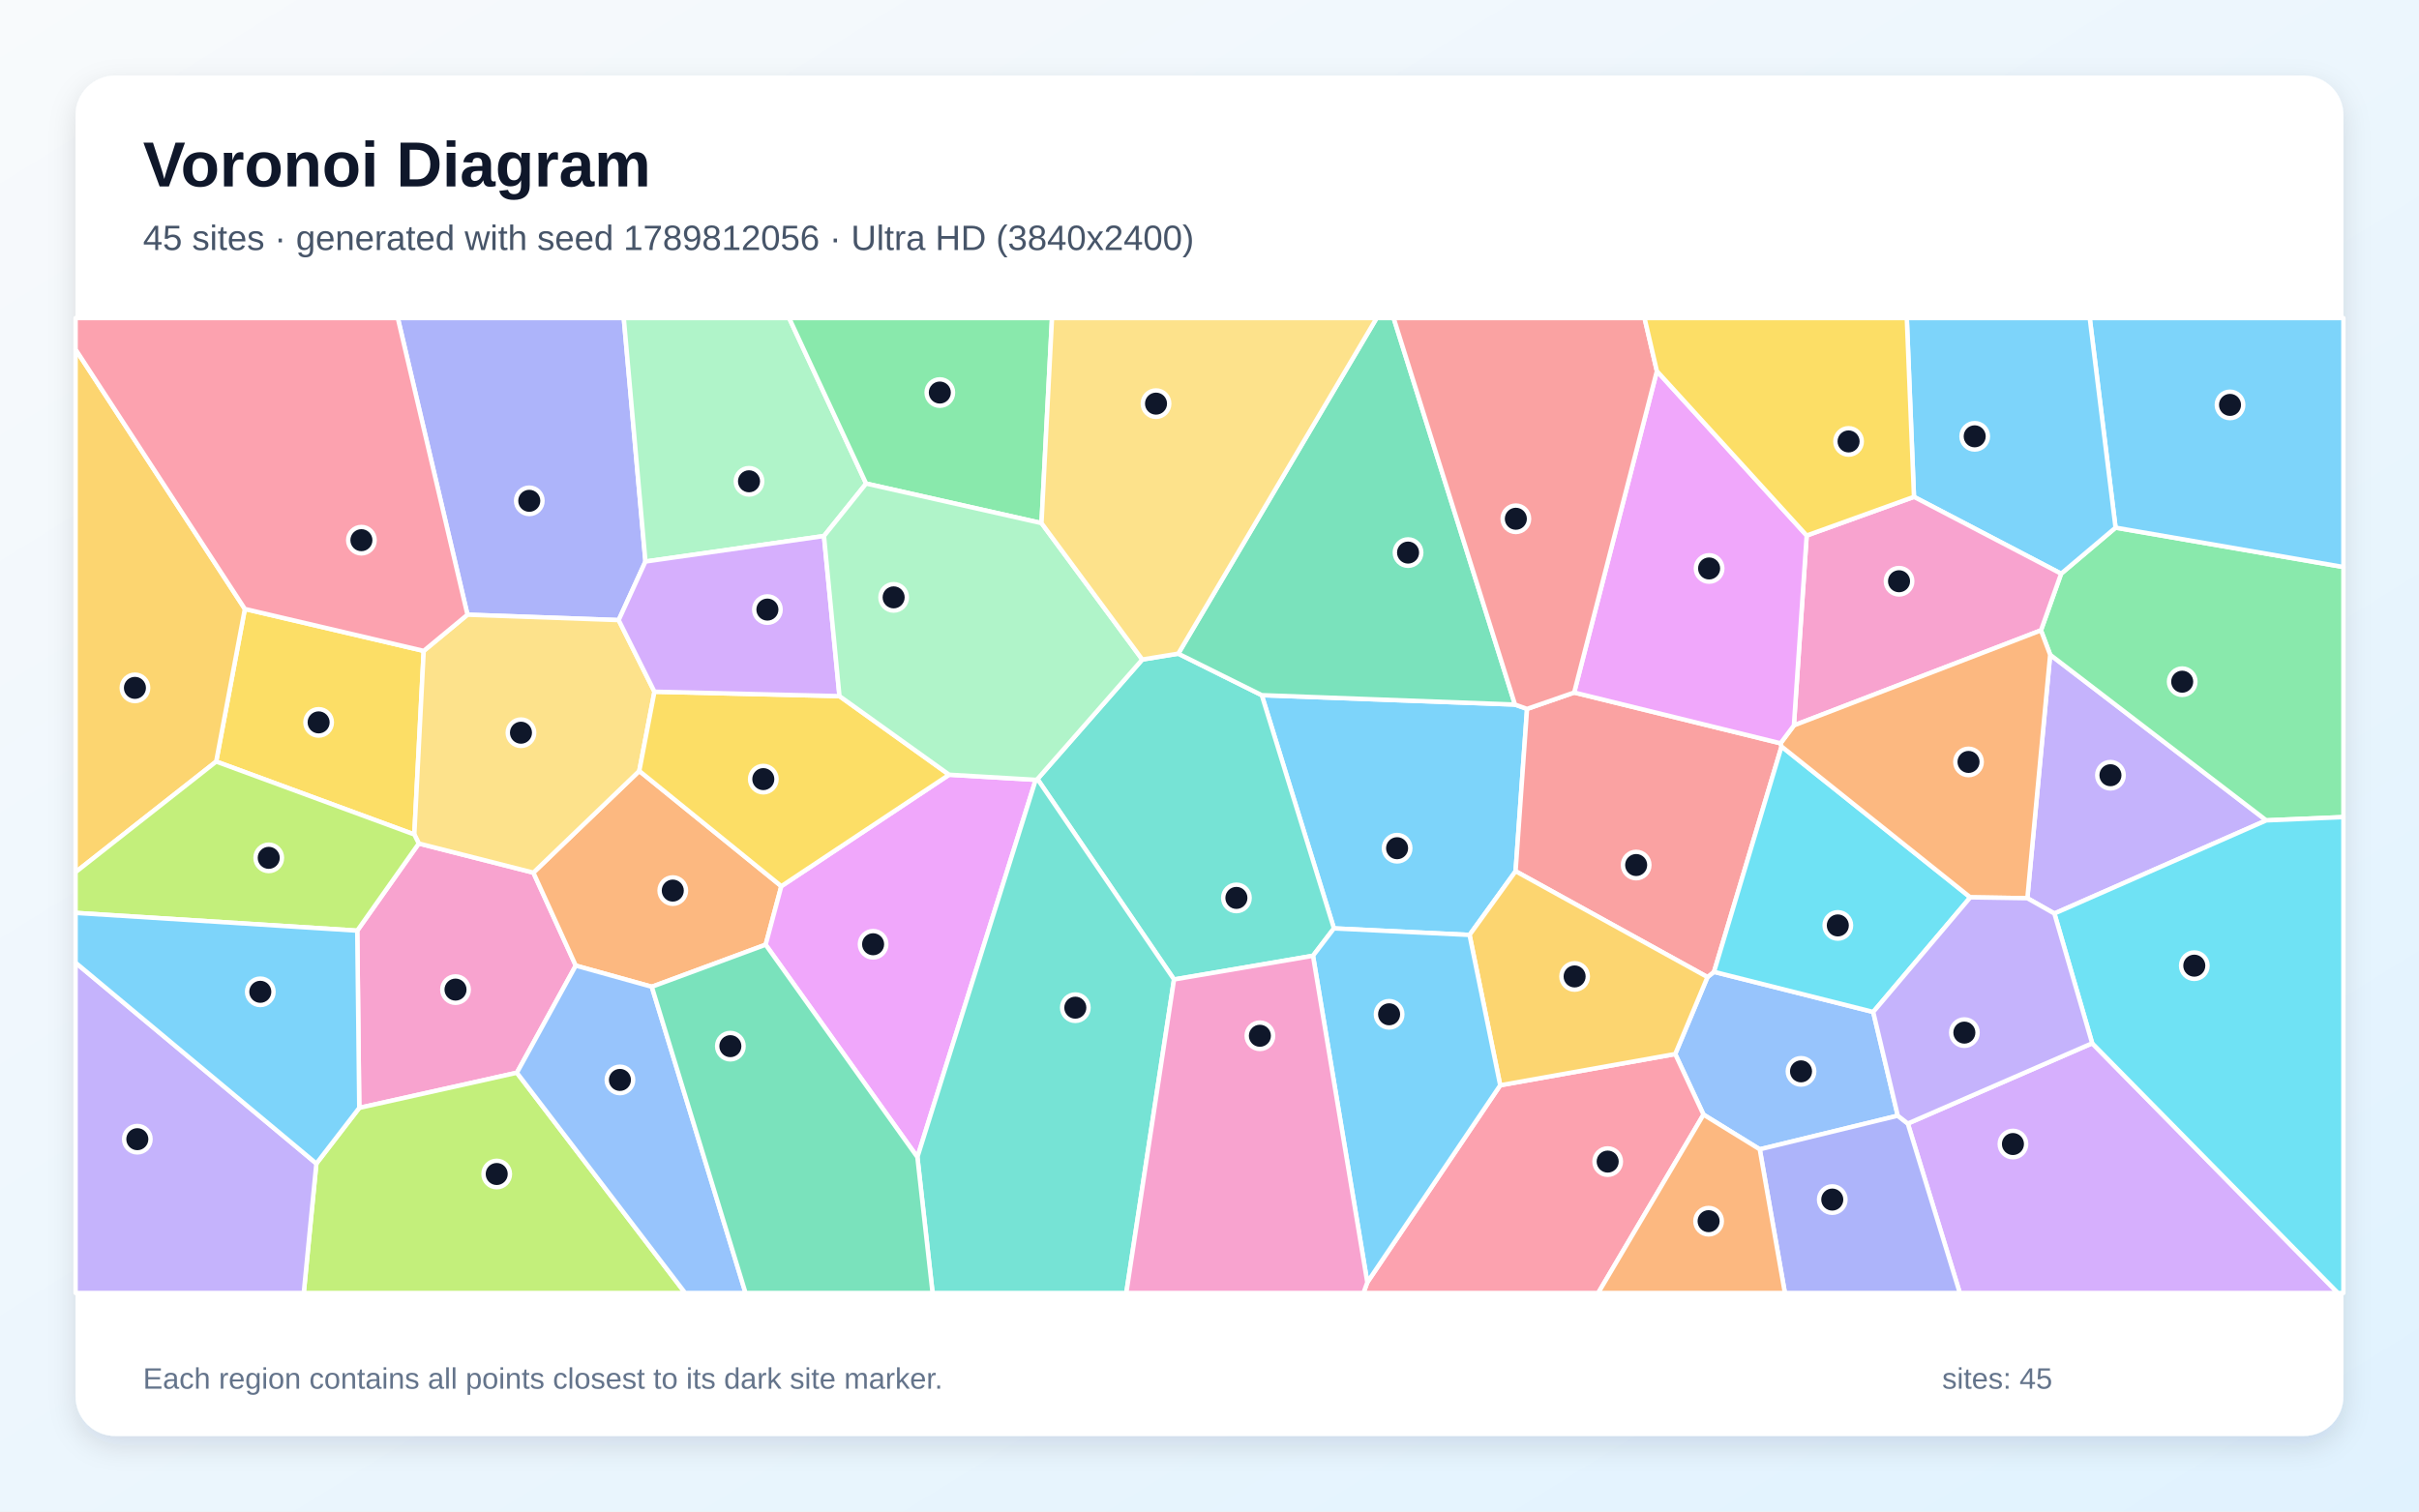
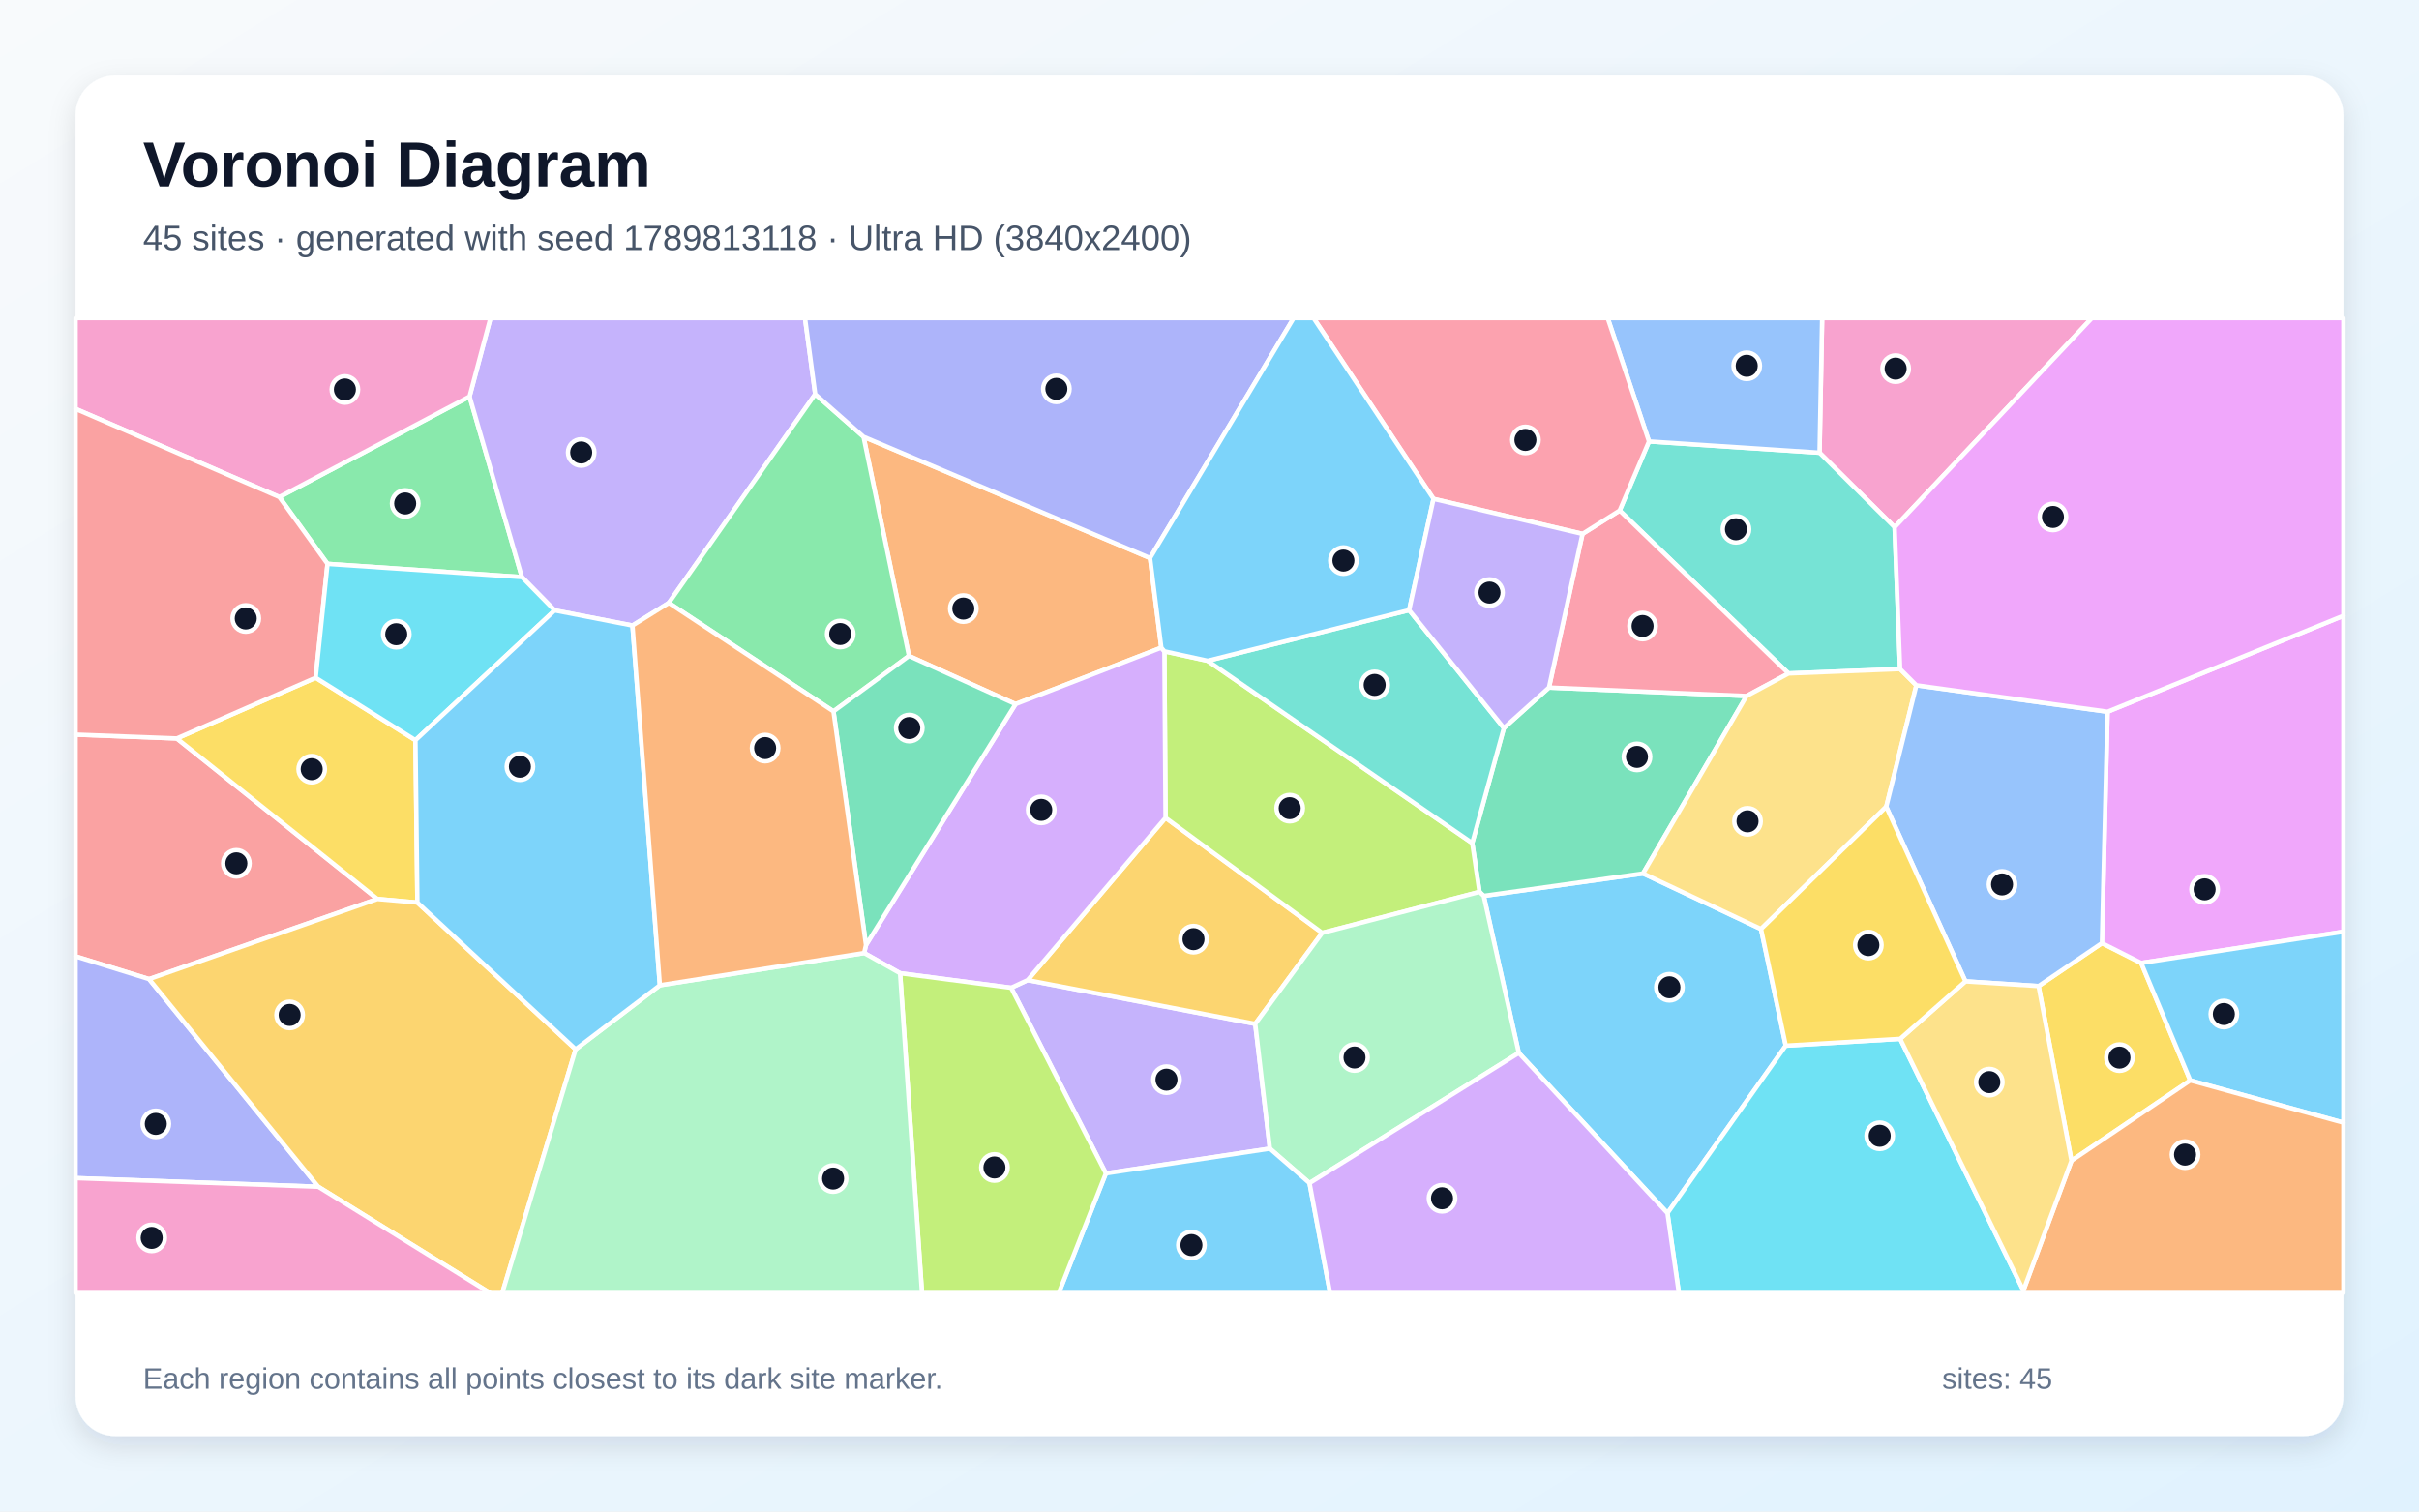
<svg xmlns="http://www.w3.org/2000/svg" width="3840" height="2400" viewBox="0 0 3840 2400" role="img" aria-labelledby="title description">
  <defs>
    <linearGradient id="background" x1="0" y1="0" x2="1" y2="1">
      <stop stop-color="#F8FAFC" />
      <stop offset="1" stop-color="#E0F2FE" />
    </linearGradient>
    <filter id="shadow" x="-5%" y="-5%" width="110%" height="110%">
      <feDropShadow dx="0" dy="15" stdDeviation="22" flood-color="#0F172A" flood-opacity=".12" />
    </filter>
  </defs>
  <rect width="3840" height="2400" fill="url(#background)" />
  <rect x="120" y="120" width="3600" height="2160" rx="63" fill="#FFFFFF" filter="url(#shadow)" />
  <g font-family="Arial, sans-serif">
    <text x="227" y="296" font-size="101" font-weight="700" fill="#0F172A">Voronoi Diagram</text>
-     <text x="227" y="397" font-size="56" fill="#475569">45 sites · generated with seed 1789812056 · Ultra HD (3840x2400)</text>
+     <text x="227" y="397" font-size="56" fill="#475569">45 sites · generated with seed 1789813118 · Ultra HD (3840x2400)</text>
  </g>
  <g stroke="#FFFFFF" stroke-width="7" stroke-linejoin="round">
-     <polygon points="2404.9,1118.7 2424.1,1125.6 2405.9,1383.3 2332.8,1484.5 2117.5,1474.1 2003.0,1103.8" fill="#38BDF8" fill-opacity="0.65" />
-     <polygon points="3261.2,1450.5 3218.3,1426.2 3254.5,1039.6 3597.6,1302.6" fill="#A78BFA" fill-opacity="0.65" />
-     <polygon points="820.5,1703.3 570.3,1759.1 567.1,1477.7 664.8,1339.3 846.7,1385.6 914.0,1533.2" fill="#F472B6" fill-opacity="0.65" />
-     <polygon points="1014.8,1224.1 1240.3,1407.1 1215.4,1500.0 1034.7,1566.8 914.0,1533.2 846.7,1385.6" fill="#FB923C" fill-opacity="0.65" />
-     <polygon points="343.2,1209.2 388.7,966.9 672.6,1033.5 657.7,1325.0" fill="#FACC15" fill-opacity="0.65" />
-     <polygon points="3597.6,1302.6 3254.5,1039.6 3239.9,1000.9 3271.9,910.9 3358.3,837.8 3720.0,900.3 3720.0,1297.4" fill="#4ADE80" fill-opacity="0.65" />
-     <polygon points="2084.3,1517.6 1863.7,1555.2 1646.9,1237.0 1813.3,1047.2 1870.4,1037.9 2003.0,1103.8 2117.5,1474.1" fill="#2DD4BF" fill-opacity="0.65" />
-     <polygon points="3012.6,1771.5 2793.5,1824.9 2704.2,1769.8 2659.3,1673.6 2710.5,1551.4 2720.9,1543.1 2973.6,1606.8" fill="#60A5FA" fill-opacity="0.65" />
-     <polygon points="1215.4,1500.0 1240.3,1407.1 1506.7,1230.1 1644.1,1238.2 1456.3,1837.3" fill="#E879F9" fill-opacity="0.65" />
-     <polygon points="2404.9,1118.7 2003.0,1103.8 1870.4,1037.9 2185.3,505.0 2212.3,505.0" fill="#34D399" fill-opacity="0.65" />
-     <polygon points="2498.9,1099.6 2826.5,1180.2 2828.1,1185.3 2720.9,1543.1 2710.5,1551.4 2405.9,1383.3 2424.1,1125.6" fill="#F87171" fill-opacity="0.65" />
-     <polygon points="1024.6,891.6 982.1,984.6 742.1,976.0 631.5,505.0 990.2,505.0" fill="#818CF8" fill-opacity="0.65" />
-     <polygon points="388.7,966.9 343.2,1209.2 120.0,1384.8 120.0,554.8" fill="#FBBF24" fill-opacity="0.65" />
-     <polygon points="502.2,1847.5 570.3,1759.1 820.5,1703.3 1087.6,2053.0 482.2,2053.0" fill="#A3E635" fill-opacity="0.65" />
-     <polygon points="3028.5,1784.0 3321.2,1656.5 3711.3,2053.0 3111.1,2053.0" fill="#C084FC" fill-opacity="0.65" />
-     <polygon points="2170.5,2036.1 2381.5,1723.2 2659.3,1673.6 2704.2,1769.8 2537.0,2053.0 2164.4,2053.0" fill="#FB7185" fill-opacity="0.65" />
-     <polygon points="2973.6,1606.8 2720.9,1543.1 2828.1,1185.3 3127.7,1424.8" fill="#22D3EE" fill-opacity="0.65" />
-     <polygon points="1374.9,767.8 1308.0,851.1 1024.6,891.6 990.2,505.0 1252.7,505.0" fill="#86EFAC" fill-opacity="0.65" />
-     <polygon points="742.1,976.0 982.1,984.6 1038.9,1098.3 1014.8,1224.1 846.7,1385.6 664.8,1339.3 657.7,1325.0 672.6,1033.5" fill="#FCD34D" fill-opacity="0.65" />
-     <polygon points="3358.3,837.8 3317.3,505.0 3720.0,505.0 3720.0,900.3" fill="#38BDF8" fill-opacity="0.65" />
-     <polygon points="3358.3,837.8 3271.9,910.9 3038.3,788.9 3026.9,505.0 3317.3,505.0" fill="#38BDF8" fill-opacity="0.65" />
-     <polygon points="120.0,1528.6 502.2,1847.5 482.2,2053.0 120.0,2053.0" fill="#A78BFA" fill-opacity="0.65" />
-     <polygon points="2868.0,850.3 3038.3,788.9 3271.9,910.9 3239.9,1000.9 2847.7,1151.8" fill="#F472B6" fill-opacity="0.65" />
-     <polygon points="3127.7,1424.8 2828.1,1185.3 2826.5,1180.2 2847.7,1151.8 3239.9,1000.9 3254.5,1039.6 3218.3,1426.2" fill="#FB923C" fill-opacity="0.65" />
-     <polygon points="1038.9,1098.3 1332.6,1105.3 1506.7,1230.1 1240.3,1407.1 1014.8,1224.1" fill="#FACC15" fill-opacity="0.65" />
-     <polygon points="1653.3,830.6 1374.9,767.8 1252.7,505.0 1670.0,505.0" fill="#4ADE80" fill-opacity="0.65" />
-     <polygon points="1456.3,1837.3 1644.1,1238.2 1646.9,1237.0 1863.7,1555.2 1787.9,2053.0 1480.4,2053.0" fill="#2DD4BF" fill-opacity="0.65" />
-     <polygon points="820.5,1703.3 914.0,1533.2 1034.7,1566.8 1183.5,2053.0 1087.6,2053.0" fill="#60A5FA" fill-opacity="0.65" />
-     <polygon points="2868.0,850.3 2847.7,1151.8 2826.5,1180.2 2498.9,1099.6 2630.2,589.2" fill="#E879F9" fill-opacity="0.65" />
-     <polygon points="1034.7,1566.8 1215.4,1500.0 1456.3,1837.3 1480.4,2053.0 1183.5,2053.0" fill="#34D399" fill-opacity="0.65" />
-     <polygon points="2630.2,589.2 2498.9,1099.6 2424.1,1125.6 2404.9,1118.7 2212.3,505.0 2610.6,505.0" fill="#F87171" fill-opacity="0.65" />
-     <polygon points="2793.5,1824.9 3012.6,1771.5 3028.5,1784.0 3111.1,2053.0 2833.4,2053.0" fill="#818CF8" fill-opacity="0.65" />
-     <polygon points="2381.5,1723.2 2332.8,1484.5 2405.9,1383.3 2710.5,1551.4 2659.3,1673.6" fill="#FBBF24" fill-opacity="0.65" />
-     <polygon points="120.0,1449.5 120.0,1384.8 343.2,1209.2 657.7,1325.0 664.8,1339.3 567.1,1477.7" fill="#A3E635" fill-opacity="0.65" />
-     <polygon points="1308.0,851.1 1332.6,1105.3 1038.9,1098.3 982.1,984.6 1024.6,891.6" fill="#C084FC" fill-opacity="0.65" />
-     <polygon points="742.1,976.0 672.6,1033.5 388.7,966.9 120.0,554.8 120.0,505.0 631.5,505.0" fill="#FB7185" fill-opacity="0.65" />
-     <polygon points="3321.2,1656.5 3261.2,1450.5 3597.6,1302.6 3720.0,1297.4 3720.0,2053.0 3711.3,2053.0" fill="#22D3EE" fill-opacity="0.65" />
-     <polygon points="1653.3,830.6 1813.3,1047.2 1646.9,1237.0 1644.1,1238.2 1506.7,1230.1 1332.6,1105.3 1308.0,851.1 1374.9,767.8" fill="#86EFAC" fill-opacity="0.65" />
-     <polygon points="1870.4,1037.9 1813.3,1047.2 1653.3,830.6 1670.0,505.0 2185.3,505.0" fill="#FCD34D" fill-opacity="0.65" />
-     <polygon points="2084.3,1517.6 2117.5,1474.1 2332.8,1484.5 2381.5,1723.2 2170.5,2036.1" fill="#38BDF8" fill-opacity="0.65" />
-     <polygon points="120.0,1528.6 120.0,1449.5 567.1,1477.7 570.3,1759.1 502.2,1847.5" fill="#38BDF8" fill-opacity="0.65" />
-     <polygon points="3321.2,1656.5 3028.5,1784.0 3012.6,1771.5 2973.6,1606.8 3127.7,1424.8 3218.3,1426.2 3261.2,1450.5" fill="#A78BFA" fill-opacity="0.65" />
-     <polygon points="1863.7,1555.2 2084.3,1517.6 2170.5,2036.1 2164.4,2053.0 1787.9,2053.0" fill="#F472B6" fill-opacity="0.65" />
-     <polygon points="2704.2,1769.8 2793.5,1824.9 2833.4,2053.0 2537.0,2053.0" fill="#FB923C" fill-opacity="0.65" />
-     <polygon points="3038.3,788.9 2868.0,850.3 2630.2,589.2 2610.6,505.0 3026.9,505.0" fill="#FACC15" fill-opacity="0.65" />
+     <polygon points="2411.0,1671.9 2355.3,1422.5 2608.2,1386.9 2795.5,1475.1 2834.8,1660.3 2647.0,1926.2" fill="#38BDF8" fill-opacity="0.65" />
+     <polygon points="1755.5,1863.1 1605.1,1568.4 1631.3,1556.2 1992.6,1625.7 2015.9,1823.8" fill="#A78BFA" fill-opacity="0.65" />
+     <polygon points="3007.6,837.1 2888.4,718.8 2892.5,505.0 3320.8,505.0" fill="#F472B6" fill-opacity="0.65" />
+     <polygon points="1825.6,886.1 1843.5,1028.4 1612.1,1118.0 1442.9,1041.5 1370.8,693.5" fill="#FB923C" fill-opacity="0.65" />
+     <polygon points="3288.3,1843.0 3236.1,1565.7 3336.7,1497.5 3399.0,1529.0 3476.9,1715.5" fill="#FACC15" fill-opacity="0.65" />
+     <polygon points="519.9,895.3 443.4,789.2 745.4,629.6 828.5,916.3" fill="#4ADE80" fill-opacity="0.65" />
+     <polygon points="3016.3,1062.3 2839.2,1069.3 2571.1,810.6 2617.7,700.9 2888.4,718.8 3007.6,837.1" fill="#2DD4BF" fill-opacity="0.65" />
+     <polygon points="2888.4,718.8 2617.7,700.9 2552.1,505.0 2892.5,505.0" fill="#60A5FA" fill-opacity="0.65" />
+     <polygon points="3399.0,1529.0 3336.7,1497.5 3345.6,1130.1 3720.0,977.7 3720.0,1479.4" fill="#E879F9" fill-opacity="0.65" />
+     <polygon points="2348.6,1416.2 2337.1,1338.6 2387.3,1156.0 2458.9,1091.7 2772.5,1105.1 2608.2,1386.9 2355.3,1422.5" fill="#34D399" fill-opacity="0.65" />
+     <polygon points="280.7,1172.5 599.1,1427.4 236.7,1554.6 120.0,1518.5 120.0,1166.4" fill="#F87171" fill-opacity="0.65" />
+     <polygon points="120.0,1870.6 120.0,1518.5 236.7,1554.6 505.2,1884.3" fill="#818CF8" fill-opacity="0.65" />
+     <polygon points="1992.6,1625.7 1631.3,1556.2 1850.2,1298.5 2098.9,1481.2" fill="#FBBF24" fill-opacity="0.65" />
+     <polygon points="2098.9,1481.2 1850.2,1298.5 1848.4,1034.2 1917.1,1049.2 2337.1,1338.6 2348.6,1416.2" fill="#A3E635" fill-opacity="0.65" />
+     <polygon points="1428.8,1545.3 1371.8,1513.2 1374.7,1500.5 1612.1,1118.0 1843.5,1028.4 1848.4,1034.2 1850.2,1298.5 1631.3,1556.2 1605.1,1568.4" fill="#C084FC" fill-opacity="0.65" />
+     <polygon points="2512.1,847.7 2571.1,810.6 2839.2,1069.3 2772.5,1105.1 2458.9,1091.7" fill="#FB7185" fill-opacity="0.65" />
+     <polygon points="2647.0,1926.2 2834.8,1660.3 3016.4,1649.5 3212.0,2049.0 3211.7,2053.0 2665.1,2053.0" fill="#22D3EE" fill-opacity="0.65" />
+     <polygon points="2078.8,1878.5 2015.9,1823.8 1992.6,1625.7 2098.9,1481.2 2348.6,1416.2 2355.3,1422.5 2411.0,1671.9" fill="#86EFAC" fill-opacity="0.65" />
+     <polygon points="3042.1,1088.1 2994.3,1281.0 2795.5,1475.1 2608.2,1386.9 2772.5,1105.1 2839.2,1069.3 3016.3,1062.3" fill="#FCD34D" fill-opacity="0.65" />
+     <polygon points="1755.5,1863.1 2015.9,1823.8 2078.8,1878.5 2111.4,2053.0 1680.7,2053.0" fill="#38BDF8" fill-opacity="0.65" />
+     <polygon points="3476.9,1715.5 3399.0,1529.0 3720.0,1479.4 3720.0,1782.6" fill="#38BDF8" fill-opacity="0.65" />
+     <polygon points="1294.1,625.9 1061.7,957.3 1004.0,993.2 880.5,969.2 828.5,916.3 745.4,629.6 778.6,505.0 1277.9,505.0" fill="#A78BFA" fill-opacity="0.65" />
+     <polygon points="745.4,629.6 443.4,789.2 120.0,649.2 120.0,505.0 778.6,505.0" fill="#F472B6" fill-opacity="0.65" />
+     <polygon points="3212.0,2049.0 3288.3,1843.0 3476.9,1715.5 3720.0,1782.6 3720.0,2053.0 3211.7,2053.0" fill="#FB923C" fill-opacity="0.65" />
+     <polygon points="659.5,1175.3 662.6,1433.1 599.1,1427.4 280.7,1172.5 501.1,1076.1" fill="#FACC15" fill-opacity="0.65" />
+     <polygon points="1323.1,1129.5 1061.7,957.3 1294.1,625.9 1370.8,693.5 1442.9,1041.5" fill="#4ADE80" fill-opacity="0.65" />
+     <polygon points="1917.1,1049.2 2236.9,968.8 2387.3,1156.0 2337.1,1338.6" fill="#2DD4BF" fill-opacity="0.65" />
+     <polygon points="3345.6,1130.1 3336.7,1497.5 3236.1,1565.7 3120.0,1558.2 2994.3,1281.0 3042.1,1088.1" fill="#60A5FA" fill-opacity="0.65" />
+     <polygon points="3345.6,1130.1 3042.1,1088.1 3016.3,1062.3 3007.6,837.1 3320.8,505.0 3720.0,505.0 3720.0,977.7" fill="#E879F9" fill-opacity="0.65" />
+     <polygon points="1323.1,1129.5 1442.9,1041.5 1612.1,1118.0 1374.7,1500.5" fill="#34D399" fill-opacity="0.65" />
+     <polygon points="501.1,1076.1 280.7,1172.5 120.0,1166.4 120.0,649.2 443.4,789.2 519.9,895.3" fill="#F87171" fill-opacity="0.65" />
+     <polygon points="1825.6,886.1 1370.8,693.5 1294.1,625.9 1277.9,505.0 2053.6,505.0" fill="#818CF8" fill-opacity="0.65" />
+     <polygon points="505.2,1884.3 236.7,1554.6 599.1,1427.4 662.6,1433.1 913.8,1666.1 797.3,2053.0 778.0,2053.0" fill="#FBBF24" fill-opacity="0.65" />
+     <polygon points="1428.8,1545.3 1605.1,1568.4 1755.5,1863.1 1680.7,2053.0 1463.6,2053.0" fill="#A3E635" fill-opacity="0.65" />
+     <polygon points="2078.8,1878.5 2411.0,1671.9 2647.0,1926.2 2665.1,2053.0 2111.4,2053.0" fill="#C084FC" fill-opacity="0.65" />
+     <polygon points="2617.7,700.9 2571.1,810.6 2512.1,847.7 2275.6,792.1 2085.2,505.0 2552.1,505.0" fill="#FB7185" fill-opacity="0.65" />
+     <polygon points="659.5,1175.3 501.1,1076.1 519.9,895.3 828.5,916.3 880.5,969.2" fill="#22D3EE" fill-opacity="0.65" />
+     <polygon points="913.8,1666.1 1047.5,1564.4 1371.8,1513.2 1428.8,1545.3 1463.6,2053.0 797.3,2053.0" fill="#86EFAC" fill-opacity="0.65" />
+     <polygon points="3212.0,2049.0 3016.4,1649.5 3120.0,1558.2 3236.1,1565.7 3288.3,1843.0" fill="#FCD34D" fill-opacity="0.65" />
+     <polygon points="2275.6,792.1 2236.9,968.8 1917.1,1049.2 1848.4,1034.2 1843.5,1028.4 1825.6,886.1 2053.6,505.0 2085.2,505.0" fill="#38BDF8" fill-opacity="0.65" />
+     <polygon points="1047.5,1564.4 913.8,1666.1 662.6,1433.1 659.5,1175.3 880.5,969.2 1004.0,993.2" fill="#38BDF8" fill-opacity="0.65" />
+     <polygon points="2275.6,792.1 2512.1,847.7 2458.9,1091.7 2387.3,1156.0 2236.9,968.8" fill="#A78BFA" fill-opacity="0.65" />
+     <polygon points="120.0,1870.6 505.2,1884.3 778.0,2053.0 120.0,2053.0" fill="#F472B6" fill-opacity="0.65" />
+     <polygon points="1047.5,1564.4 1004.0,993.2 1061.7,957.3 1323.1,1129.5 1374.7,1500.5 1371.8,1513.2" fill="#FB923C" fill-opacity="0.65" />
+     <polygon points="3016.4,1649.5 2834.8,1660.3 2795.5,1475.1 2994.3,1281.0 3120.0,1558.2" fill="#FACC15" fill-opacity="0.65" />
  </g>
  <g>
-     <circle cx="2217.8" cy="1346.8" r="21" fill="#0F172A" stroke="#FFFFFF" stroke-width="7" />
-     <circle cx="3350.2" cy="1230.9" r="21" fill="#0F172A" stroke="#FFFFFF" stroke-width="7" />
-     <circle cx="723.1" cy="1571.3" r="21" fill="#0F172A" stroke="#FFFFFF" stroke-width="7" />
-     <circle cx="1068.0" cy="1414.1" r="21" fill="#0F172A" stroke="#FFFFFF" stroke-width="7" />
-     <circle cx="505.8" cy="1147.0" r="21" fill="#0F172A" stroke="#FFFFFF" stroke-width="7" />
-     <circle cx="3464.1" cy="1082.4" r="21" fill="#0F172A" stroke="#FFFFFF" stroke-width="7" />
-     <circle cx="1962.7" cy="1425.7" r="21" fill="#0F172A" stroke="#FFFFFF" stroke-width="7" />
-     <circle cx="2859.0" cy="1701.1" r="21" fill="#0F172A" stroke="#FFFFFF" stroke-width="7" />
-     <circle cx="1386.0" cy="1499.3" r="21" fill="#0F172A" stroke="#FFFFFF" stroke-width="7" />
-     <circle cx="2235.2" cy="877.4" r="21" fill="#0F172A" stroke="#FFFFFF" stroke-width="7" />
-     <circle cx="2597.3" cy="1373.5" r="21" fill="#0F172A" stroke="#FFFFFF" stroke-width="7" />
-     <circle cx="840.2" cy="795.2" r="21" fill="#0F172A" stroke="#FFFFFF" stroke-width="7" />
-     <circle cx="214.2" cy="1092.2" r="21" fill="#0F172A" stroke="#FFFFFF" stroke-width="7" />
-     <circle cx="788.5" cy="1864.1" r="21" fill="#0F172A" stroke="#FFFFFF" stroke-width="7" />
-     <circle cx="3195.4" cy="1816.5" r="21" fill="#0F172A" stroke="#FFFFFF" stroke-width="7" />
-     <circle cx="2552.1" cy="1844.4" r="21" fill="#0F172A" stroke="#FFFFFF" stroke-width="7" />
-     <circle cx="2917.4" cy="1469.4" r="21" fill="#0F172A" stroke="#FFFFFF" stroke-width="7" />
-     <circle cx="1189.0" cy="764.2" r="21" fill="#0F172A" stroke="#FFFFFF" stroke-width="7" />
-     <circle cx="827.0" cy="1163.4" r="21" fill="#0F172A" stroke="#FFFFFF" stroke-width="7" />
-     <circle cx="3540.0" cy="642.9" r="21" fill="#0F172A" stroke="#FFFFFF" stroke-width="7" />
-     <circle cx="3134.7" cy="692.8" r="21" fill="#0F172A" stroke="#FFFFFF" stroke-width="7" />
-     <circle cx="218.0" cy="1808.8" r="21" fill="#0F172A" stroke="#FFFFFF" stroke-width="7" />
-     <circle cx="3014.6" cy="922.9" r="21" fill="#0F172A" stroke="#FFFFFF" stroke-width="7" />
-     <circle cx="3124.9" cy="1209.8" r="21" fill="#0F172A" stroke="#FFFFFF" stroke-width="7" />
-     <circle cx="1211.7" cy="1237.1" r="21" fill="#0F172A" stroke="#FFFFFF" stroke-width="7" />
-     <circle cx="1491.9" cy="623.3" r="21" fill="#0F172A" stroke="#FFFFFF" stroke-width="7" />
-     <circle cx="1707.0" cy="1600.0" r="21" fill="#0F172A" stroke="#FFFFFF" stroke-width="7" />
-     <circle cx="984.1" cy="1714.7" r="21" fill="#0F172A" stroke="#FFFFFF" stroke-width="7" />
-     <circle cx="2713.1" cy="902.6" r="21" fill="#0F172A" stroke="#FFFFFF" stroke-width="7" />
-     <circle cx="1159.4" cy="1661.1" r="21" fill="#0F172A" stroke="#FFFFFF" stroke-width="7" />
-     <circle cx="2406.3" cy="823.7" r="21" fill="#0F172A" stroke="#FFFFFF" stroke-width="7" />
-     <circle cx="2908.6" cy="1904.7" r="21" fill="#0F172A" stroke="#FFFFFF" stroke-width="7" />
-     <circle cx="2499.6" cy="1550.4" r="21" fill="#0F172A" stroke="#FFFFFF" stroke-width="7" />
-     <circle cx="426.6" cy="1362.1" r="21" fill="#0F172A" stroke="#FFFFFF" stroke-width="7" />
-     <circle cx="1218.2" cy="967.9" r="21" fill="#0F172A" stroke="#FFFFFF" stroke-width="7" />
-     <circle cx="573.7" cy="857.7" r="21" fill="#0F172A" stroke="#FFFFFF" stroke-width="7" />
-     <circle cx="3483.3" cy="1533.3" r="21" fill="#0F172A" stroke="#FFFFFF" stroke-width="7" />
-     <circle cx="1418.6" cy="948.5" r="21" fill="#0F172A" stroke="#FFFFFF" stroke-width="7" />
-     <circle cx="1835.1" cy="640.9" r="21" fill="#0F172A" stroke="#FFFFFF" stroke-width="7" />
-     <circle cx="2205.1" cy="1610.5" r="21" fill="#0F172A" stroke="#FFFFFF" stroke-width="7" />
-     <circle cx="413.2" cy="1574.8" r="21" fill="#0F172A" stroke="#FFFFFF" stroke-width="7" />
-     <circle cx="3118.3" cy="1639.6" r="21" fill="#0F172A" stroke="#FFFFFF" stroke-width="7" />
-     <circle cx="2000.0" cy="1644.6" r="21" fill="#0F172A" stroke="#FFFFFF" stroke-width="7" />
-     <circle cx="2712.3" cy="1939.0" r="21" fill="#0F172A" stroke="#FFFFFF" stroke-width="7" />
-     <circle cx="2934.5" cy="700.9" r="21" fill="#0F172A" stroke="#FFFFFF" stroke-width="7" />
+     <circle cx="2650.1" cy="1567.6" r="21" fill="#0F172A" stroke="#FFFFFF" stroke-width="7" />
+     <circle cx="1851.7" cy="1714.3" r="21" fill="#0F172A" stroke="#FFFFFF" stroke-width="7" />
+     <circle cx="3009.2" cy="585.3" r="21" fill="#0F172A" stroke="#FFFFFF" stroke-width="7" />
+     <circle cx="1529.2" cy="966.3" r="21" fill="#0F172A" stroke="#FFFFFF" stroke-width="7" />
+     <circle cx="3364.5" cy="1679.3" r="21" fill="#0F172A" stroke="#FFFFFF" stroke-width="7" />
+     <circle cx="643.2" cy="799.4" r="21" fill="#0F172A" stroke="#FFFFFF" stroke-width="7" />
+     <circle cx="2755.7" cy="840.4" r="21" fill="#0F172A" stroke="#FFFFFF" stroke-width="7" />
+     <circle cx="2772.8" cy="580.8" r="21" fill="#0F172A" stroke="#FFFFFF" stroke-width="7" />
+     <circle cx="3499.7" cy="1412.1" r="21" fill="#0F172A" stroke="#FFFFFF" stroke-width="7" />
+     <circle cx="2598.6" cy="1201.8" r="21" fill="#0F172A" stroke="#FFFFFF" stroke-width="7" />
+     <circle cx="375.2" cy="1370.8" r="21" fill="#0F172A" stroke="#FFFFFF" stroke-width="7" />
+     <circle cx="247.3" cy="1784.5" r="21" fill="#0F172A" stroke="#FFFFFF" stroke-width="7" />
+     <circle cx="1894.6" cy="1491.2" r="21" fill="#0F172A" stroke="#FFFFFF" stroke-width="7" />
+     <circle cx="2047.3" cy="1283.2" r="21" fill="#0F172A" stroke="#FFFFFF" stroke-width="7" />
+     <circle cx="1652.9" cy="1285.9" r="21" fill="#0F172A" stroke="#FFFFFF" stroke-width="7" />
+     <circle cx="2607.5" cy="994.0" r="21" fill="#0F172A" stroke="#FFFFFF" stroke-width="7" />
+     <circle cx="2983.9" cy="1803.4" r="21" fill="#0F172A" stroke="#FFFFFF" stroke-width="7" />
+     <circle cx="2150.2" cy="1679.1" r="21" fill="#0F172A" stroke="#FFFFFF" stroke-width="7" />
+     <circle cx="2774.1" cy="1304.1" r="21" fill="#0F172A" stroke="#FFFFFF" stroke-width="7" />
+     <circle cx="1891.3" cy="1976.9" r="21" fill="#0F172A" stroke="#FFFFFF" stroke-width="7" />
+     <circle cx="3530.2" cy="1610.1" r="21" fill="#0F172A" stroke="#FFFFFF" stroke-width="7" />
+     <circle cx="922.6" cy="718.4" r="21" fill="#0F172A" stroke="#FFFFFF" stroke-width="7" />
+     <circle cx="547.5" cy="618.4" r="21" fill="#0F172A" stroke="#FFFFFF" stroke-width="7" />
+     <circle cx="3468.6" cy="1833.3" r="21" fill="#0F172A" stroke="#FFFFFF" stroke-width="7" />
+     <circle cx="494.8" cy="1221.3" r="21" fill="#0F172A" stroke="#FFFFFF" stroke-width="7" />
+     <circle cx="1333.8" cy="1006.7" r="21" fill="#0F172A" stroke="#FFFFFF" stroke-width="7" />
+     <circle cx="2182.2" cy="1087.5" r="21" fill="#0F172A" stroke="#FFFFFF" stroke-width="7" />
+     <circle cx="3178.1" cy="1404.3" r="21" fill="#0F172A" stroke="#FFFFFF" stroke-width="7" />
+     <circle cx="3258.9" cy="820.8" r="21" fill="#0F172A" stroke="#FFFFFF" stroke-width="7" />
+     <circle cx="1443.4" cy="1156.0" r="21" fill="#0F172A" stroke="#FFFFFF" stroke-width="7" />
+     <circle cx="390.1" cy="982.0" r="21" fill="#0F172A" stroke="#FFFFFF" stroke-width="7" />
+     <circle cx="1676.9" cy="617.4" r="21" fill="#0F172A" stroke="#FFFFFF" stroke-width="7" />
+     <circle cx="459.8" cy="1611.5" r="21" fill="#0F172A" stroke="#FFFFFF" stroke-width="7" />
+     <circle cx="1578.6" cy="1853.7" r="21" fill="#0F172A" stroke="#FFFFFF" stroke-width="7" />
+     <circle cx="2289.1" cy="1902.6" r="21" fill="#0F172A" stroke="#FFFFFF" stroke-width="7" />
+     <circle cx="2421.5" cy="698.5" r="21" fill="#0F172A" stroke="#FFFFFF" stroke-width="7" />
+     <circle cx="629.0" cy="1007.0" r="21" fill="#0F172A" stroke="#FFFFFF" stroke-width="7" />
+     <circle cx="1322.5" cy="1871.3" r="21" fill="#0F172A" stroke="#FFFFFF" stroke-width="7" />
+     <circle cx="3157.9" cy="1718.2" r="21" fill="#0F172A" stroke="#FFFFFF" stroke-width="7" />
+     <circle cx="2132.6" cy="890.1" r="21" fill="#0F172A" stroke="#FFFFFF" stroke-width="7" />
+     <circle cx="825.3" cy="1217.4" r="21" fill="#0F172A" stroke="#FFFFFF" stroke-width="7" />
+     <circle cx="2364.5" cy="940.9" r="21" fill="#0F172A" stroke="#FFFFFF" stroke-width="7" />
+     <circle cx="240.8" cy="1965.5" r="21" fill="#0F172A" stroke="#FFFFFF" stroke-width="7" />
+     <circle cx="1214.6" cy="1187.8" r="21" fill="#0F172A" stroke="#FFFFFF" stroke-width="7" />
+     <circle cx="2965.9" cy="1500.6" r="21" fill="#0F172A" stroke="#FFFFFF" stroke-width="7" />
  </g>
  <g font-family="Arial, sans-serif" font-size="47" fill="#64748B">
    <text x="227" y="2205">Each region contains all points closest to its dark site marker.</text>
    <text x="3083" y="2205">sites: 45</text>
  </g>
</svg>
